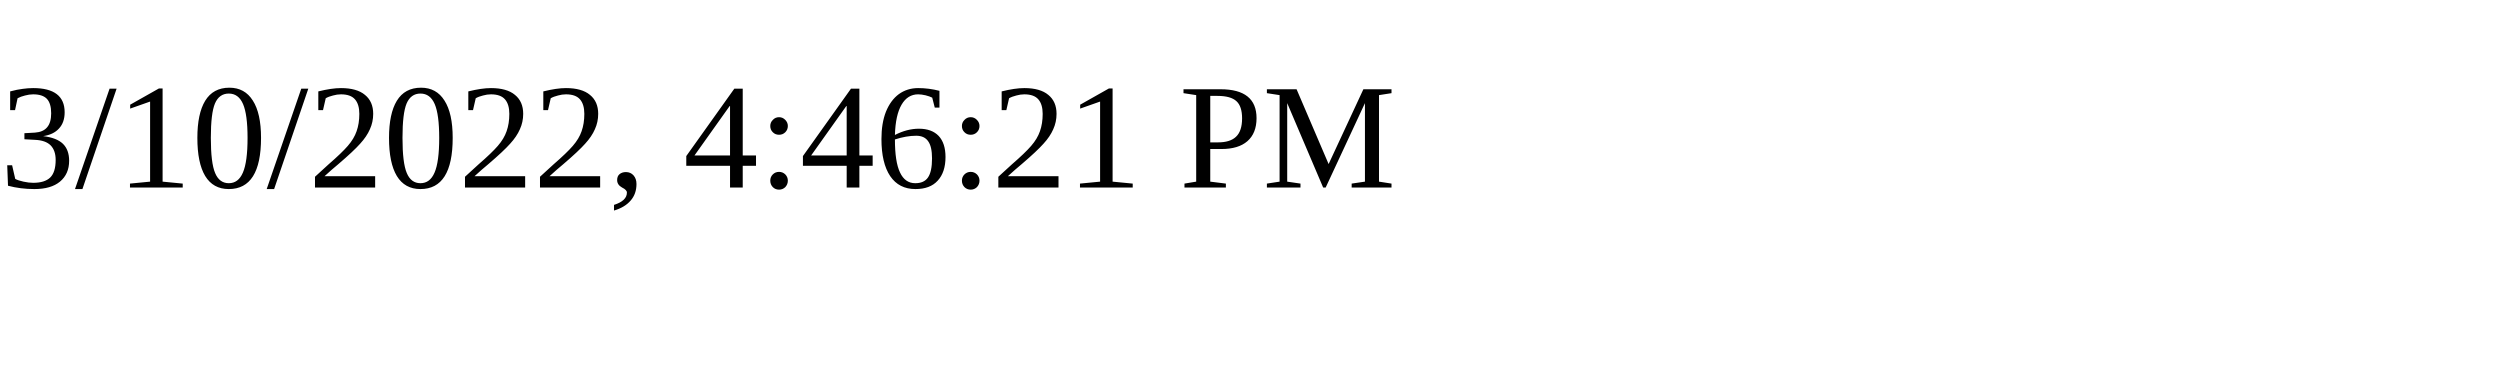
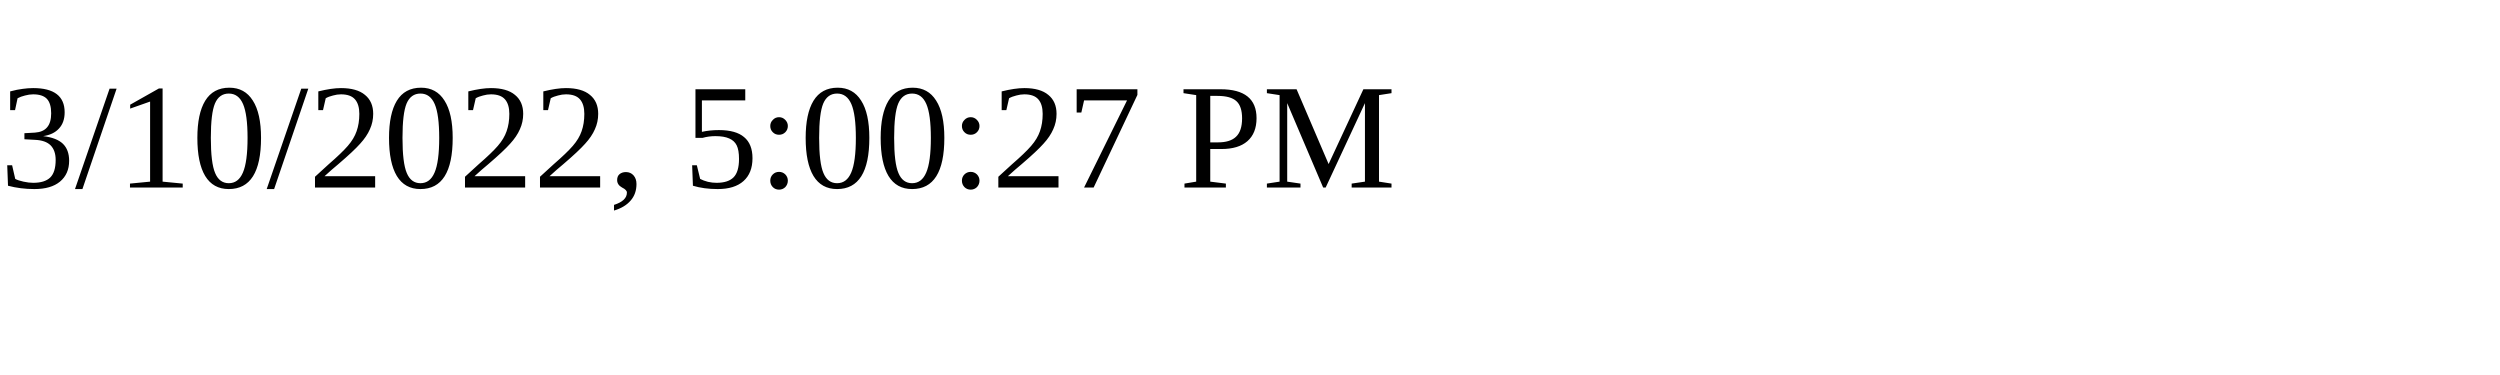
<svg xmlns="http://www.w3.org/2000/svg" height="30" width="200">
-   <text x="0" y="15">3/10/2022, 4:46:21 PM</text>
+   <text x="0" y="15">3/10/2022, 5:00:27 PM</text>
</svg>
